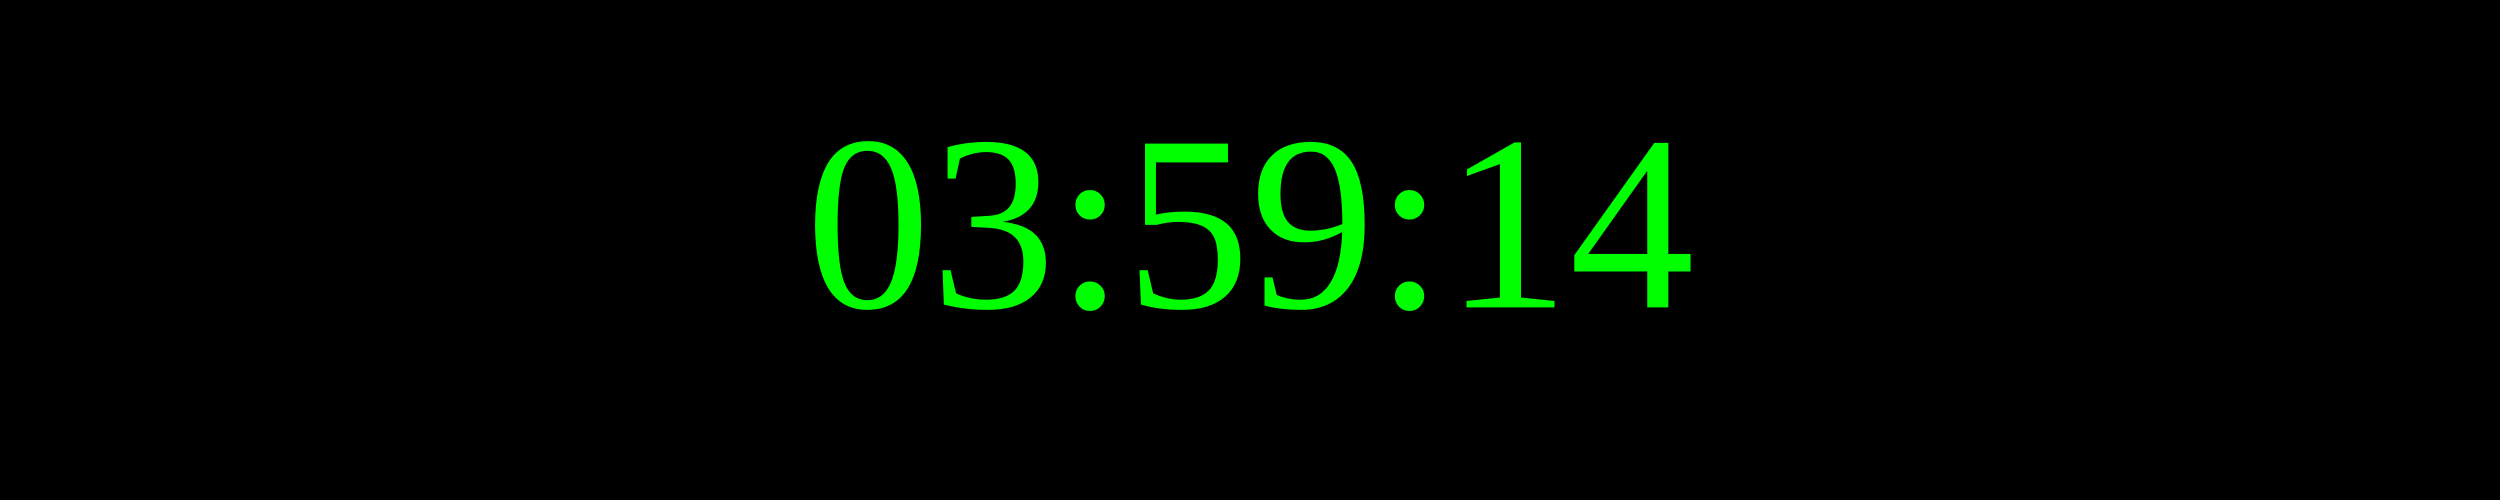
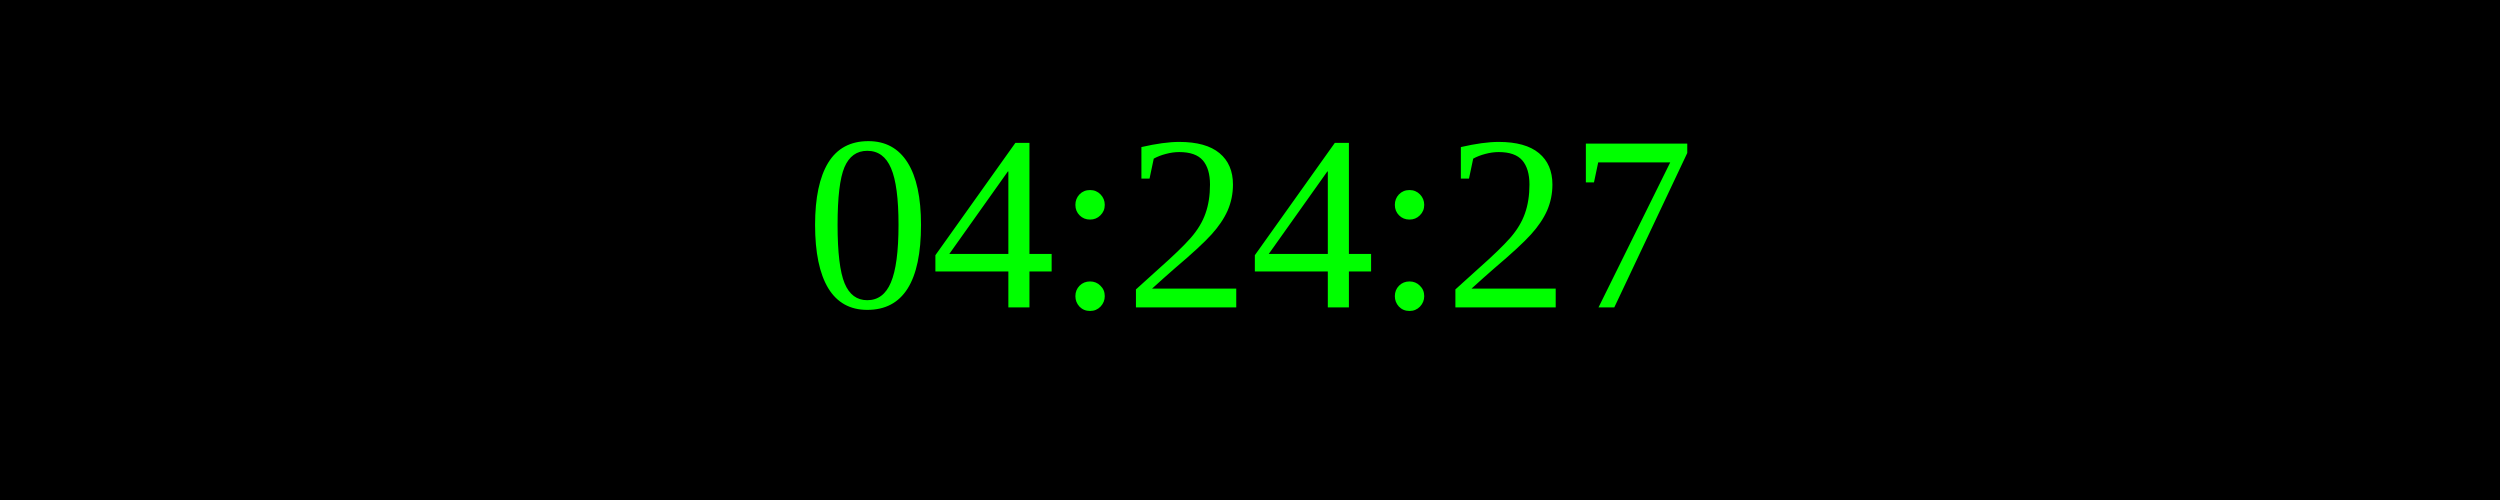
<svg xmlns="http://www.w3.org/2000/svg" width="250" height="50">
  <rect width="100%" height="100%" fill="black" />
  <text x="50%" y="50%" font-size="25" fill="lime" text-anchor="middle" dominant-baseline="middle">
- 03:59:14
+ 04:24:27
</text>
</svg>
